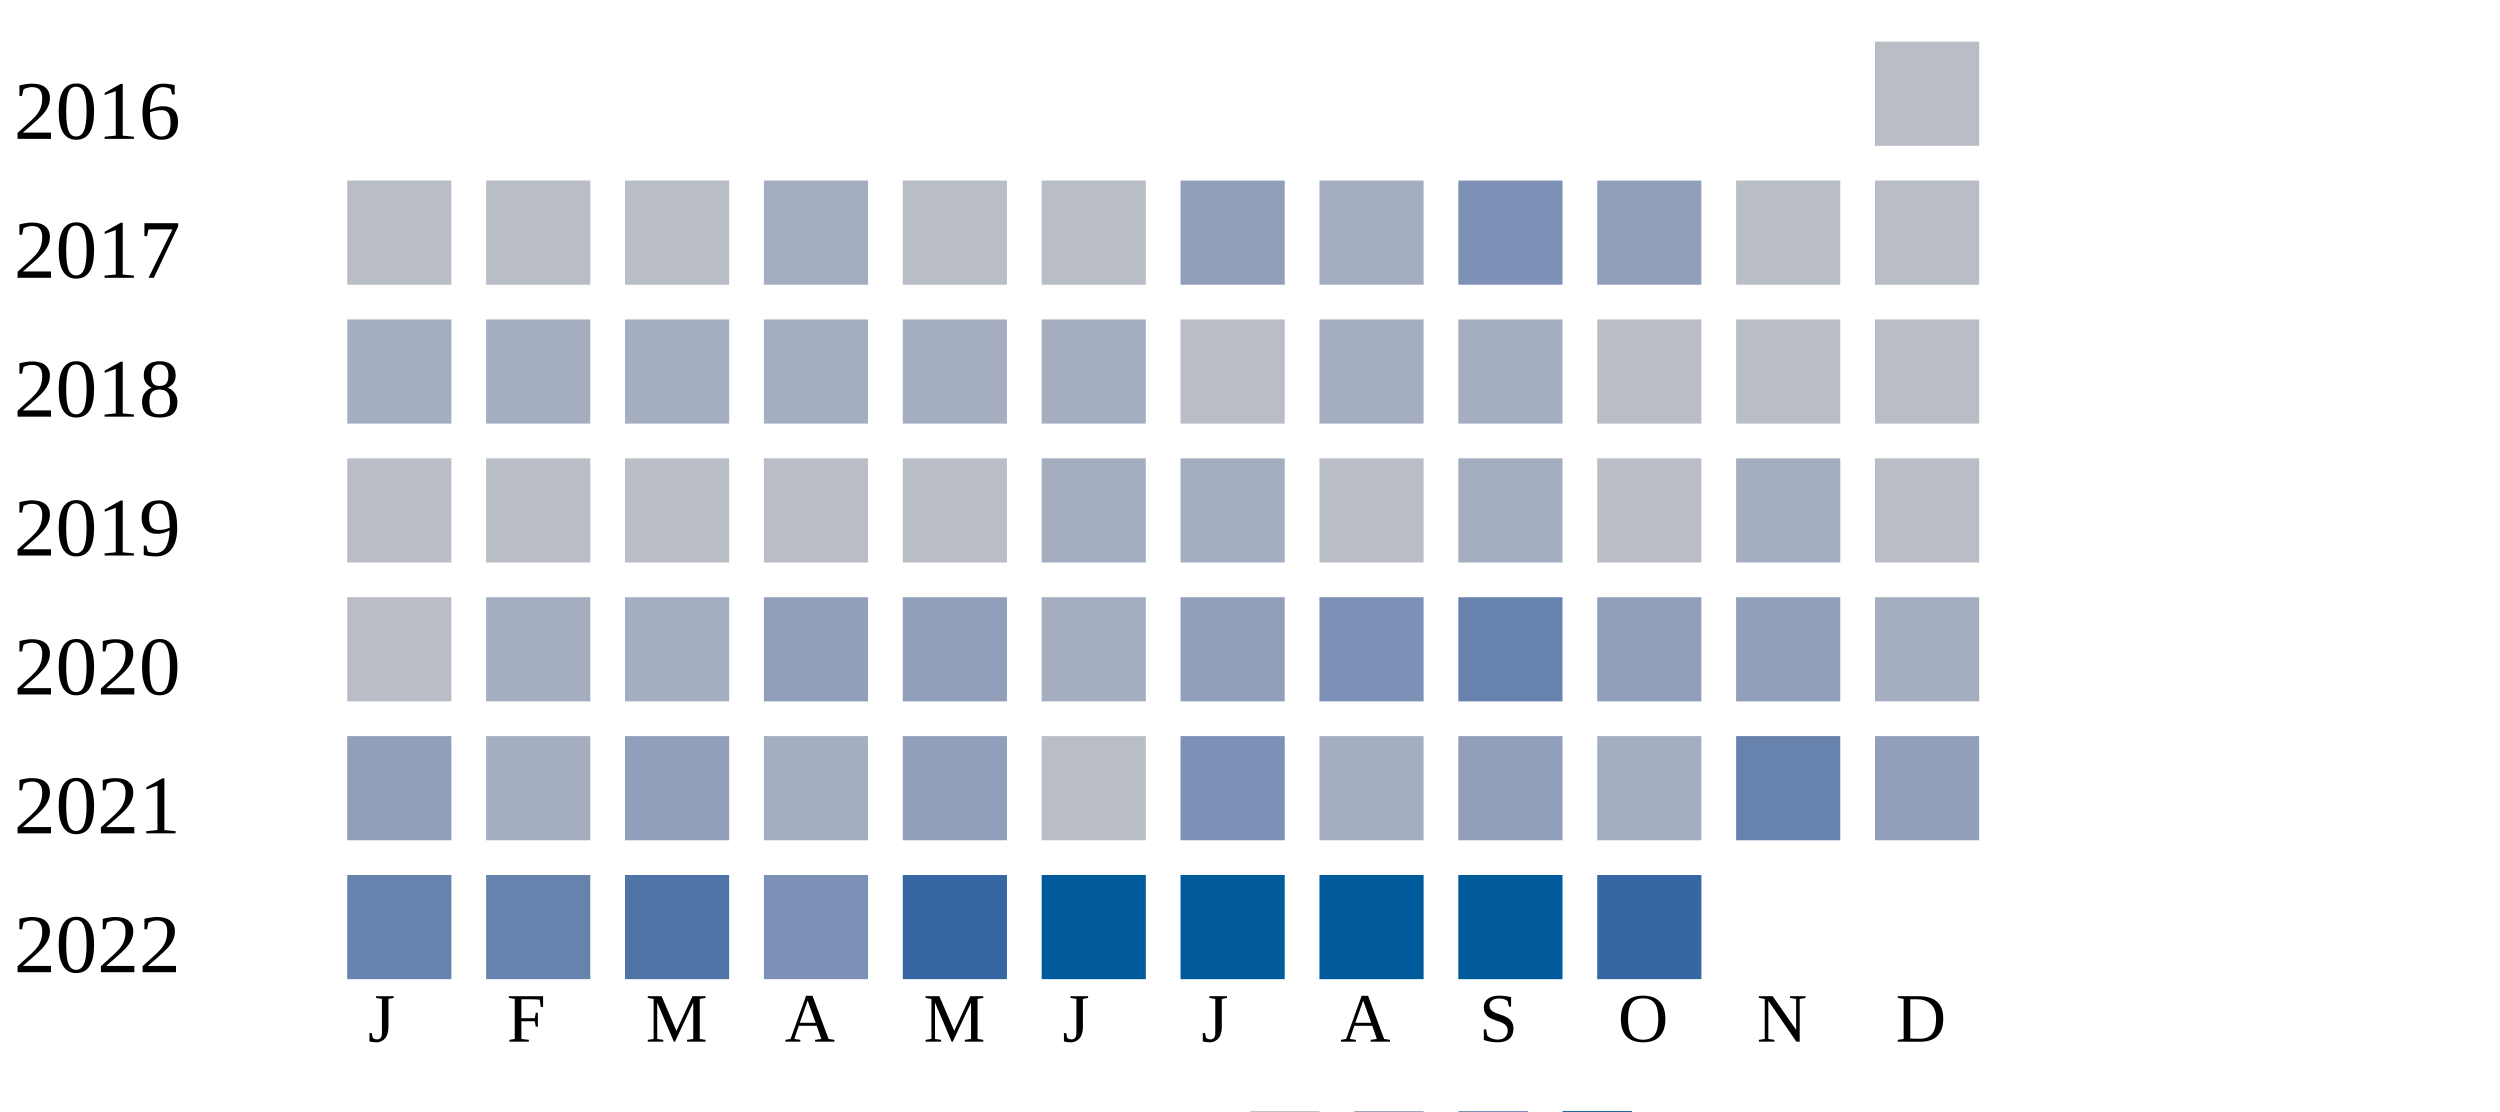
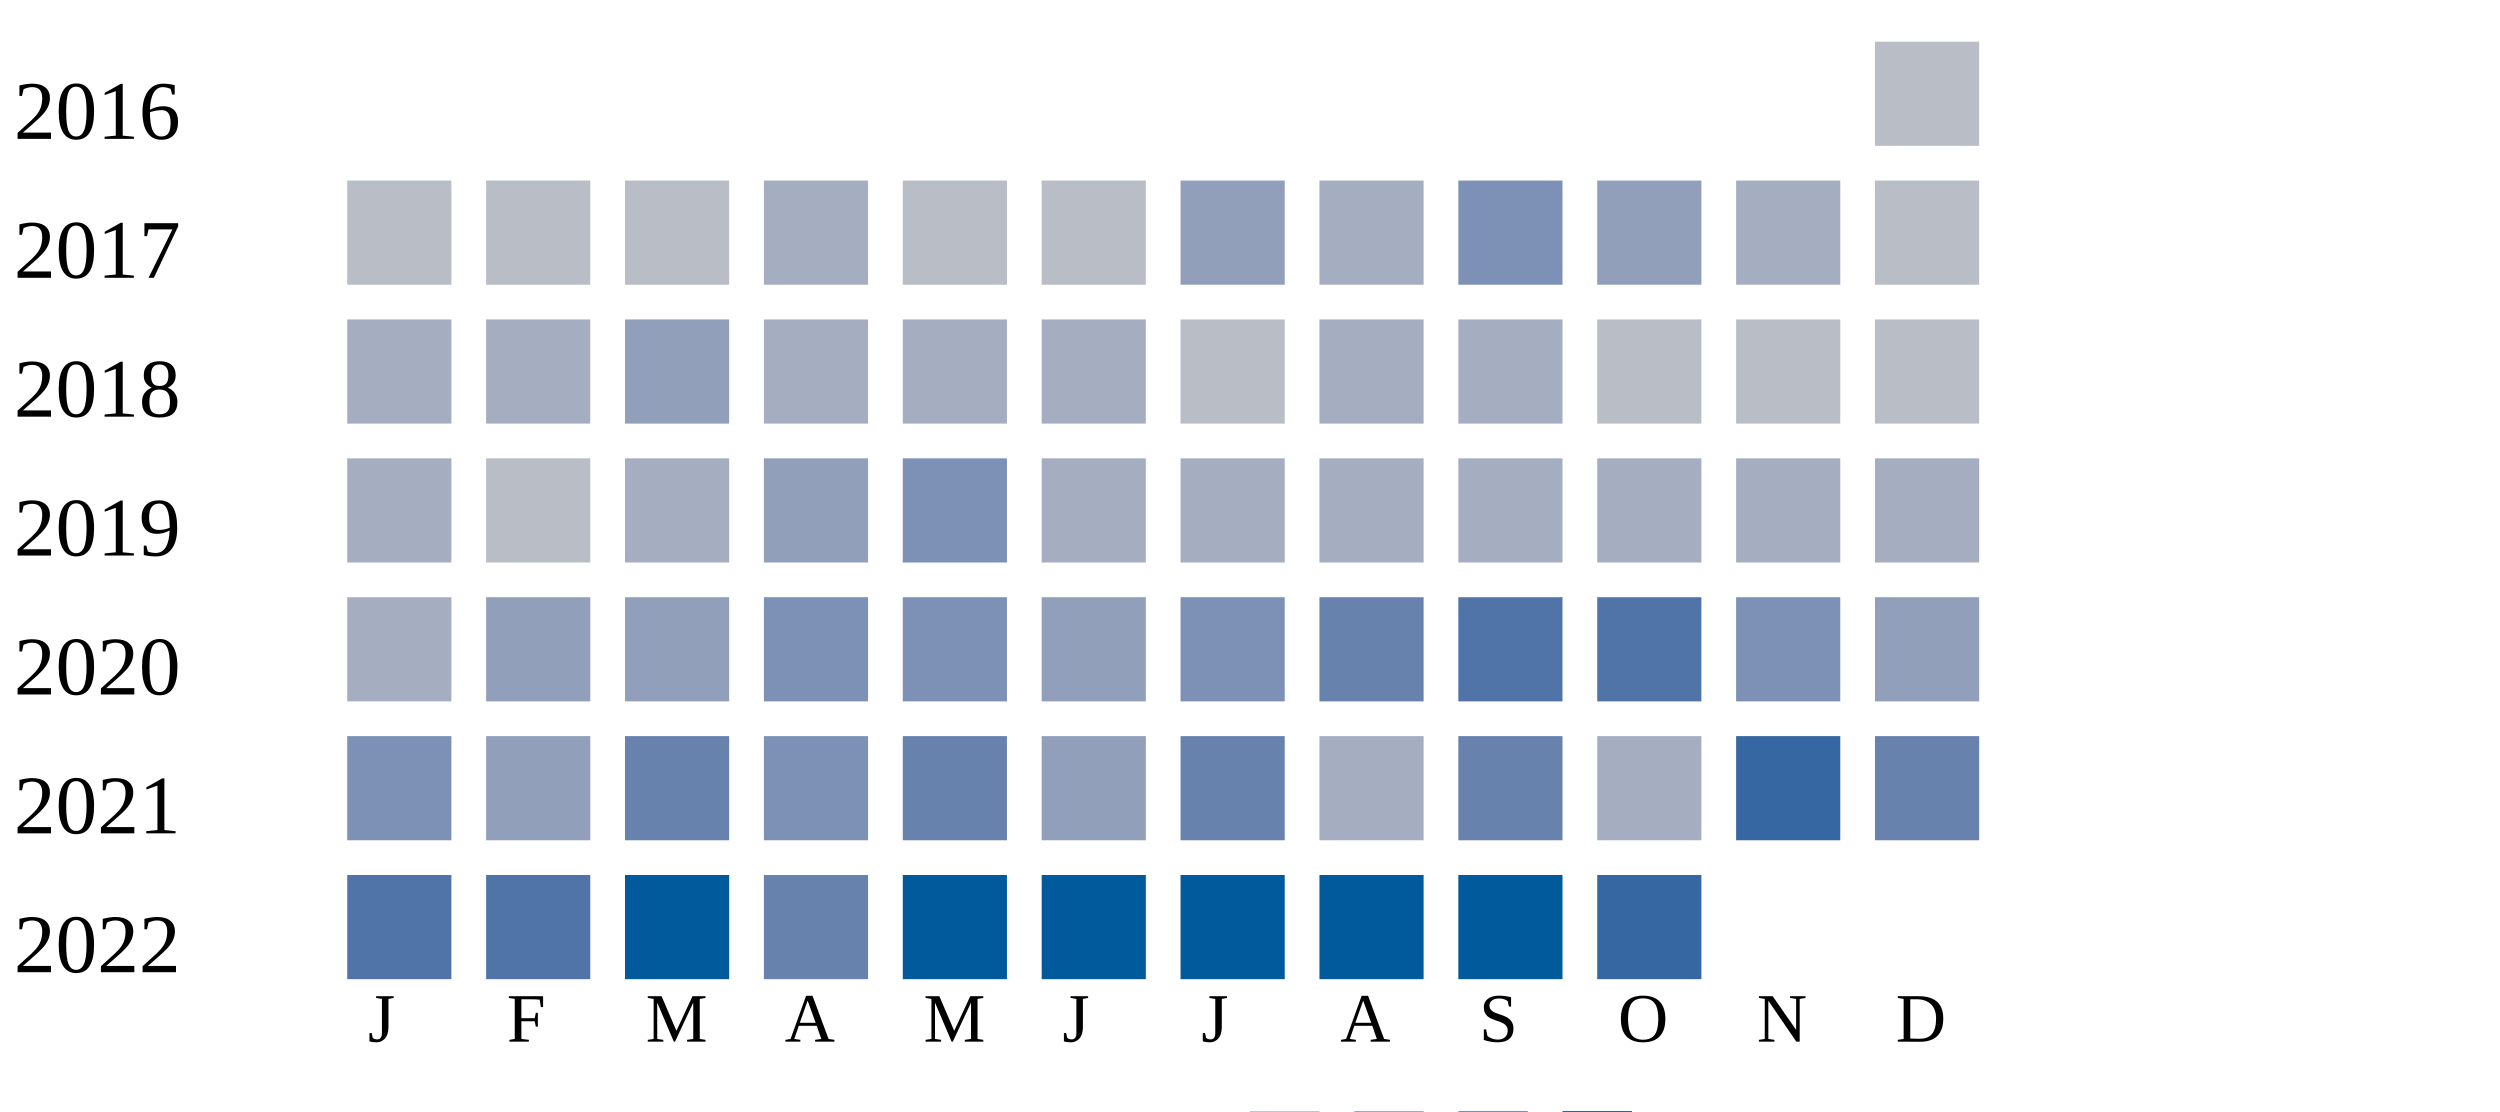
<svg xmlns="http://www.w3.org/2000/svg" width="360" height="160">
  <g transform="translate(0 0)">
    <text x="2" y="20">2016</text>
    <rect x="270" y="6" width="15" height="15" fill="#b9bdc6" />
  </g>
  <g transform="translate(0 20)">
    <text x="2" y="20">2017</text>
    <rect x="50" y="6" width="15" height="15" fill="#b9bdc6" />
    <rect x="70" y="6" width="15" height="15" fill="#b9bdc6" />
    <rect x="90" y="6" width="15" height="15" fill="#b9bdc6" />
    <rect x="110" y="6" width="15" height="15" fill="#a5aec0" />
    <rect x="130" y="6" width="15" height="15" fill="#b9bdc6" />
    <rect x="150" y="6" width="15" height="15" fill="#b9bdc6" />
    <rect x="170" y="6" width="15" height="15" fill="#919fba" />
    <rect x="190" y="6" width="15" height="15" fill="#a5aec0" />
    <rect x="210" y="6" width="15" height="15" fill="#7d90b5" />
    <rect x="230" y="6" width="15" height="15" fill="#919fba" />
-     <rect x="250" y="6" width="15" height="15" fill="#b9bdc6" />
+     <rect x="250" y="6" width="15" height="15" fill="#a5aec0" />
    <rect x="270" y="6" width="15" height="15" fill="#b9bdc6" />
  </g>
  <g transform="translate(0 40)">
    <text x="2" y="20">2018</text>
    <rect x="50" y="6" width="15" height="15" fill="#a5aec0" />
    <rect x="70" y="6" width="15" height="15" fill="#a5aec0" />
-     <rect x="90" y="6" width="15" height="15" fill="#a5aec0" />
+     <rect x="90" y="6" width="15" height="15" fill="#919fba" />
    <rect x="110" y="6" width="15" height="15" fill="#a5aec0" />
    <rect x="130" y="6" width="15" height="15" fill="#a5aec0" />
    <rect x="150" y="6" width="15" height="15" fill="#a5aec0" />
    <rect x="170" y="6" width="15" height="15" fill="#b9bdc6" />
    <rect x="190" y="6" width="15" height="15" fill="#a5aec0" />
    <rect x="210" y="6" width="15" height="15" fill="#a5aec0" />
    <rect x="230" y="6" width="15" height="15" fill="#b9bdc6" />
    <rect x="250" y="6" width="15" height="15" fill="#b9bdc6" />
    <rect x="270" y="6" width="15" height="15" fill="#b9bdc6" />
  </g>
  <g transform="translate(0 60)">
    <text x="2" y="20">2019</text>
-     <rect x="50" y="6" width="15" height="15" fill="#b9bdc6" />
+     <rect x="50" y="6" width="15" height="15" fill="#a5aec0" />
    <rect x="70" y="6" width="15" height="15" fill="#b9bdc6" />
-     <rect x="90" y="6" width="15" height="15" fill="#b9bdc6" />
-     <rect x="110" y="6" width="15" height="15" fill="#b9bdc6" />
-     <rect x="130" y="6" width="15" height="15" fill="#b9bdc6" />
+     <rect x="90" y="6" width="15" height="15" fill="#a5aec0" />
+     <rect x="110" y="6" width="15" height="15" fill="#919fba" />
+     <rect x="130" y="6" width="15" height="15" fill="#7d90b5" />
    <rect x="150" y="6" width="15" height="15" fill="#a5aec0" />
    <rect x="170" y="6" width="15" height="15" fill="#a5aec0" />
-     <rect x="190" y="6" width="15" height="15" fill="#b9bdc6" />
+     <rect x="190" y="6" width="15" height="15" fill="#a5aec0" />
    <rect x="210" y="6" width="15" height="15" fill="#a5aec0" />
-     <rect x="230" y="6" width="15" height="15" fill="#b9bdc6" />
+     <rect x="230" y="6" width="15" height="15" fill="#a5aec0" />
    <rect x="250" y="6" width="15" height="15" fill="#a5aec0" />
-     <rect x="270" y="6" width="15" height="15" fill="#b9bdc6" />
+     <rect x="270" y="6" width="15" height="15" fill="#a5aec0" />
  </g>
  <g transform="translate(0 80)">
    <text x="2" y="20">2020</text>
-     <rect x="50" y="6" width="15" height="15" fill="#b9bdc6" />
-     <rect x="70" y="6" width="15" height="15" fill="#a5aec0" />
-     <rect x="90" y="6" width="15" height="15" fill="#a5aec0" />
-     <rect x="110" y="6" width="15" height="15" fill="#919fba" />
-     <rect x="130" y="6" width="15" height="15" fill="#919fba" />
-     <rect x="150" y="6" width="15" height="15" fill="#a5aec0" />
-     <rect x="170" y="6" width="15" height="15" fill="#919fba" />
-     <rect x="190" y="6" width="15" height="15" fill="#7d90b5" />
-     <rect x="210" y="6" width="15" height="15" fill="#6882ae" />
-     <rect x="230" y="6" width="15" height="15" fill="#919fba" />
-     <rect x="250" y="6" width="15" height="15" fill="#919fba" />
-     <rect x="270" y="6" width="15" height="15" fill="#a5aec0" />
+     <rect x="50" y="6" width="15" height="15" fill="#a5aec0" />
+     <rect x="70" y="6" width="15" height="15" fill="#919fba" />
+     <rect x="90" y="6" width="15" height="15" fill="#919fba" />
+     <rect x="110" y="6" width="15" height="15" fill="#7d90b5" />
+     <rect x="130" y="6" width="15" height="15" fill="#7d90b5" />
+     <rect x="150" y="6" width="15" height="15" fill="#919fba" />
+     <rect x="170" y="6" width="15" height="15" fill="#7d90b5" />
+     <rect x="190" y="6" width="15" height="15" fill="#6882ae" />
+     <rect x="210" y="6" width="15" height="15" fill="#5174a8" />
+     <rect x="230" y="6" width="15" height="15" fill="#5174a8" />
+     <rect x="250" y="6" width="15" height="15" fill="#7d90b5" />
+     <rect x="270" y="6" width="15" height="15" fill="#919fba" />
  </g>
  <g transform="translate(0 100)">
    <text x="2" y="20">2021</text>
-     <rect x="50" y="6" width="15" height="15" fill="#919fba" />
-     <rect x="70" y="6" width="15" height="15" fill="#a5aec0" />
-     <rect x="90" y="6" width="15" height="15" fill="#919fba" />
-     <rect x="110" y="6" width="15" height="15" fill="#a5aec0" />
-     <rect x="130" y="6" width="15" height="15" fill="#919fba" />
-     <rect x="150" y="6" width="15" height="15" fill="#b9bdc6" />
-     <rect x="170" y="6" width="15" height="15" fill="#7d90b5" />
+     <rect x="50" y="6" width="15" height="15" fill="#7d90b5" />
+     <rect x="70" y="6" width="15" height="15" fill="#919fba" />
+     <rect x="90" y="6" width="15" height="15" fill="#6882ae" />
+     <rect x="110" y="6" width="15" height="15" fill="#7d90b5" />
+     <rect x="130" y="6" width="15" height="15" fill="#6882ae" />
+     <rect x="150" y="6" width="15" height="15" fill="#919fba" />
+     <rect x="170" y="6" width="15" height="15" fill="#6882ae" />
    <rect x="190" y="6" width="15" height="15" fill="#a5aec0" />
-     <rect x="210" y="6" width="15" height="15" fill="#919fba" />
+     <rect x="210" y="6" width="15" height="15" fill="#6882ae" />
    <rect x="230" y="6" width="15" height="15" fill="#a5aec0" />
-     <rect x="250" y="6" width="15" height="15" fill="#6882ae" />
-     <rect x="270" y="6" width="15" height="15" fill="#919fba" />
+     <rect x="250" y="6" width="15" height="15" fill="#3667a2" />
+     <rect x="270" y="6" width="15" height="15" fill="#6882ae" />
  </g>
  <g transform="translate(0 120)">
    <text x="2" y="20">2022</text>
-     <rect x="50" y="6" width="15" height="15" fill="#6882ae" />
-     <rect x="70" y="6" width="15" height="15" fill="#6882ae" />
-     <rect x="90" y="6" width="15" height="15" fill="#5174a8" />
-     <rect x="110" y="6" width="15" height="15" fill="#7d90b5" />
-     <rect x="130" y="6" width="15" height="15" fill="#3667a2" />
+     <rect x="50" y="6" width="15" height="15" fill="#5174a8" />
+     <rect x="70" y="6" width="15" height="15" fill="#5174a8" />
+     <rect x="90" y="6" width="15" height="15" fill="#005a9c" />
+     <rect x="110" y="6" width="15" height="15" fill="#6882ae" />
+     <rect x="130" y="6" width="15" height="15" fill="#005a9c" />
    <rect x="150" y="6" width="15" height="15" fill="#005a9c" />
    <rect x="170" y="6" width="15" height="15" fill="#005a9c" />
    <rect x="190" y="6" width="15" height="15" fill="#005a9c" />
    <rect x="210" y="6" width="15" height="15" fill="#005a9c" />
    <rect x="230" y="6" width="15" height="15" fill="#3667a2" />
  </g>
  <text style="font-size: 10px; text-align: center" x="53" y="150">J</text>
  <text style="font-size: 10px; text-align: center" x="73" y="150">F</text>
  <text style="font-size: 10px; text-align: center" x="93" y="150">M</text>
  <text style="font-size: 10px; text-align: center" x="113" y="150">A</text>
  <text style="font-size: 10px; text-align: center" x="133" y="150">M</text>
  <text style="font-size: 10px; text-align: center" x="153" y="150">J</text>
  <text style="font-size: 10px; text-align: center" x="173" y="150">J</text>
  <text style="font-size: 10px; text-align: center" x="193" y="150">A</text>
  <text style="font-size: 10px; text-align: center" x="213" y="150">S</text>
  <text style="font-size: 10px; text-align: center" x="233" y="150">O</text>
  <text style="font-size: 10px; text-align: center" x="253" y="150">N</text>
  <text style="font-size: 10px; text-align: center" x="273" y="150">D</text>
  <text style="font-size: 10px;" x="155" y="169">Less</text>
  <rect fill="#b9bdc6" width="10" height="10" x="180" y="160" />
  <rect fill="#919fba" width="10" height="10" x="195" y="160" />
  <rect fill="#6882ae" width="10" height="10" x="210" y="160" />
  <rect fill="#005a9c" width="10" height="10" x="225" y="160" />
  <text x="240" y="169" style="font-size: 10px;">More</text>
</svg>
